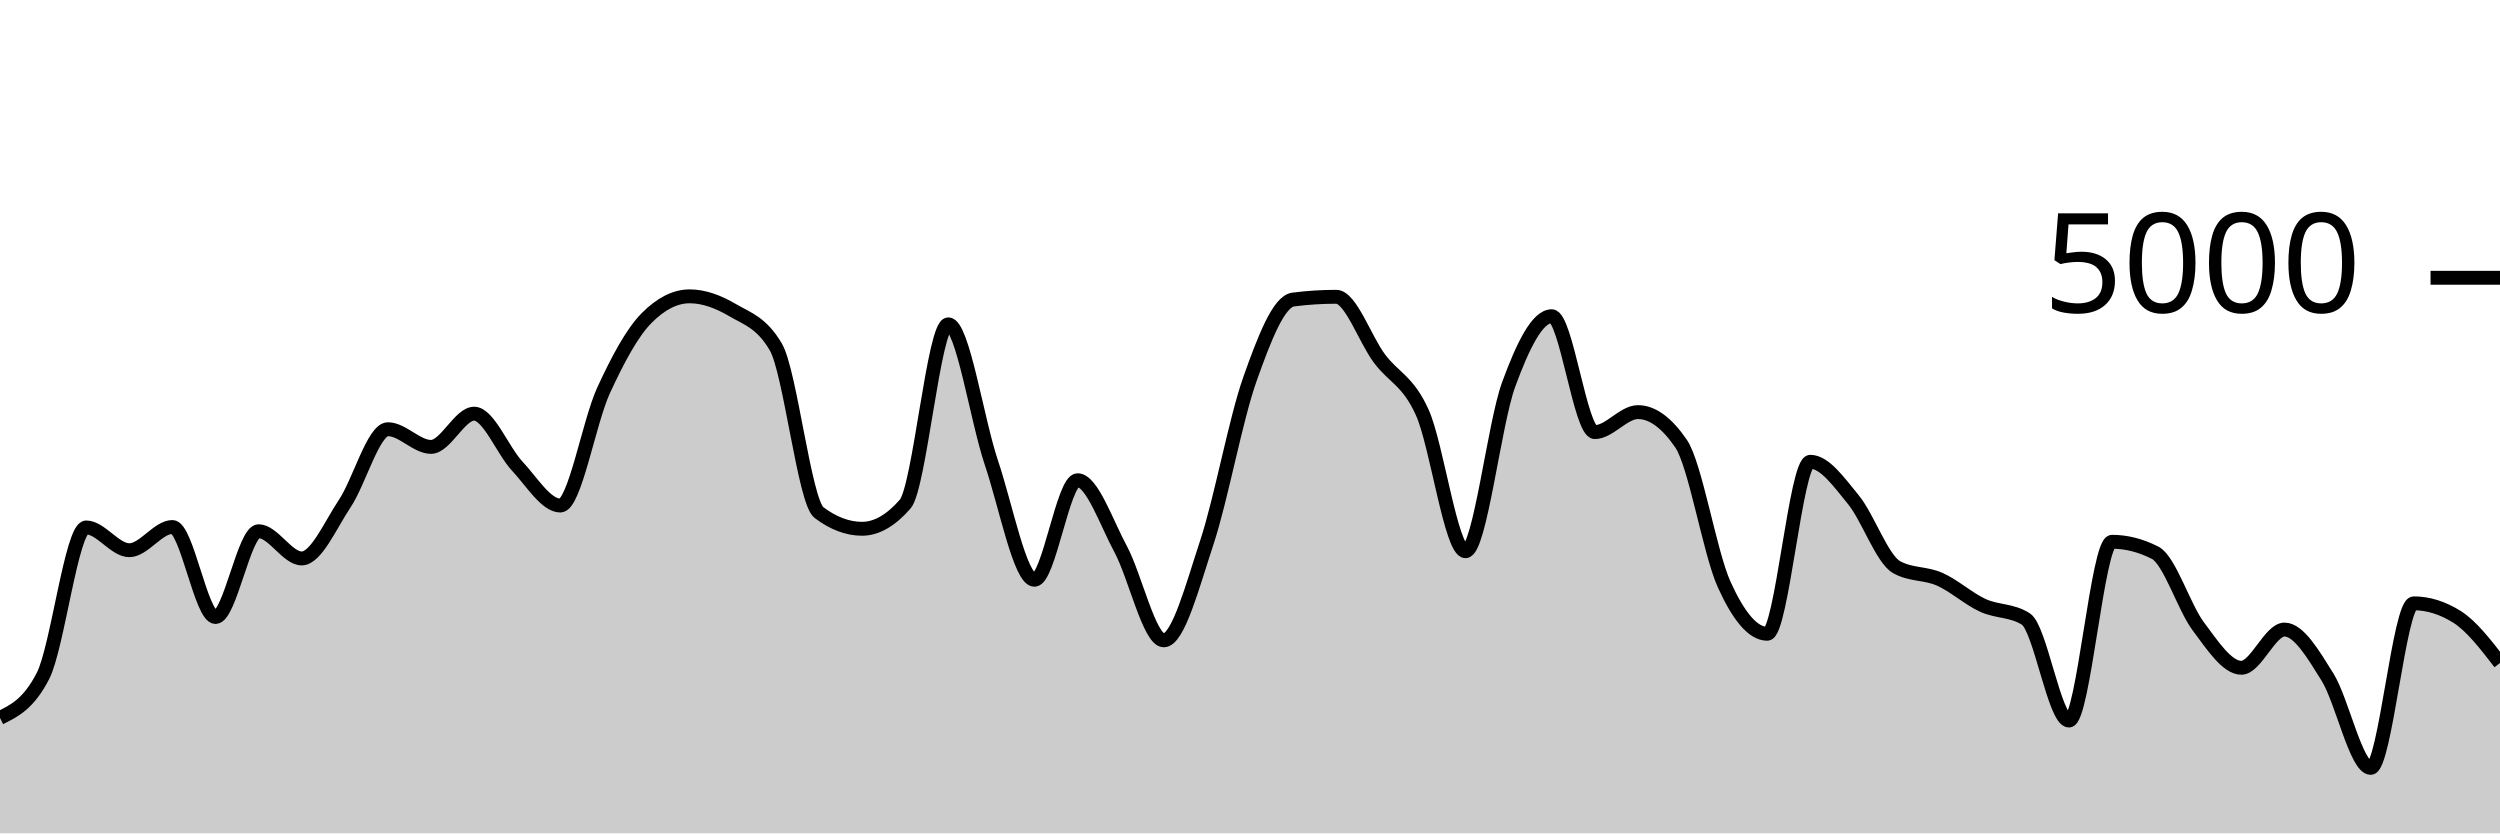
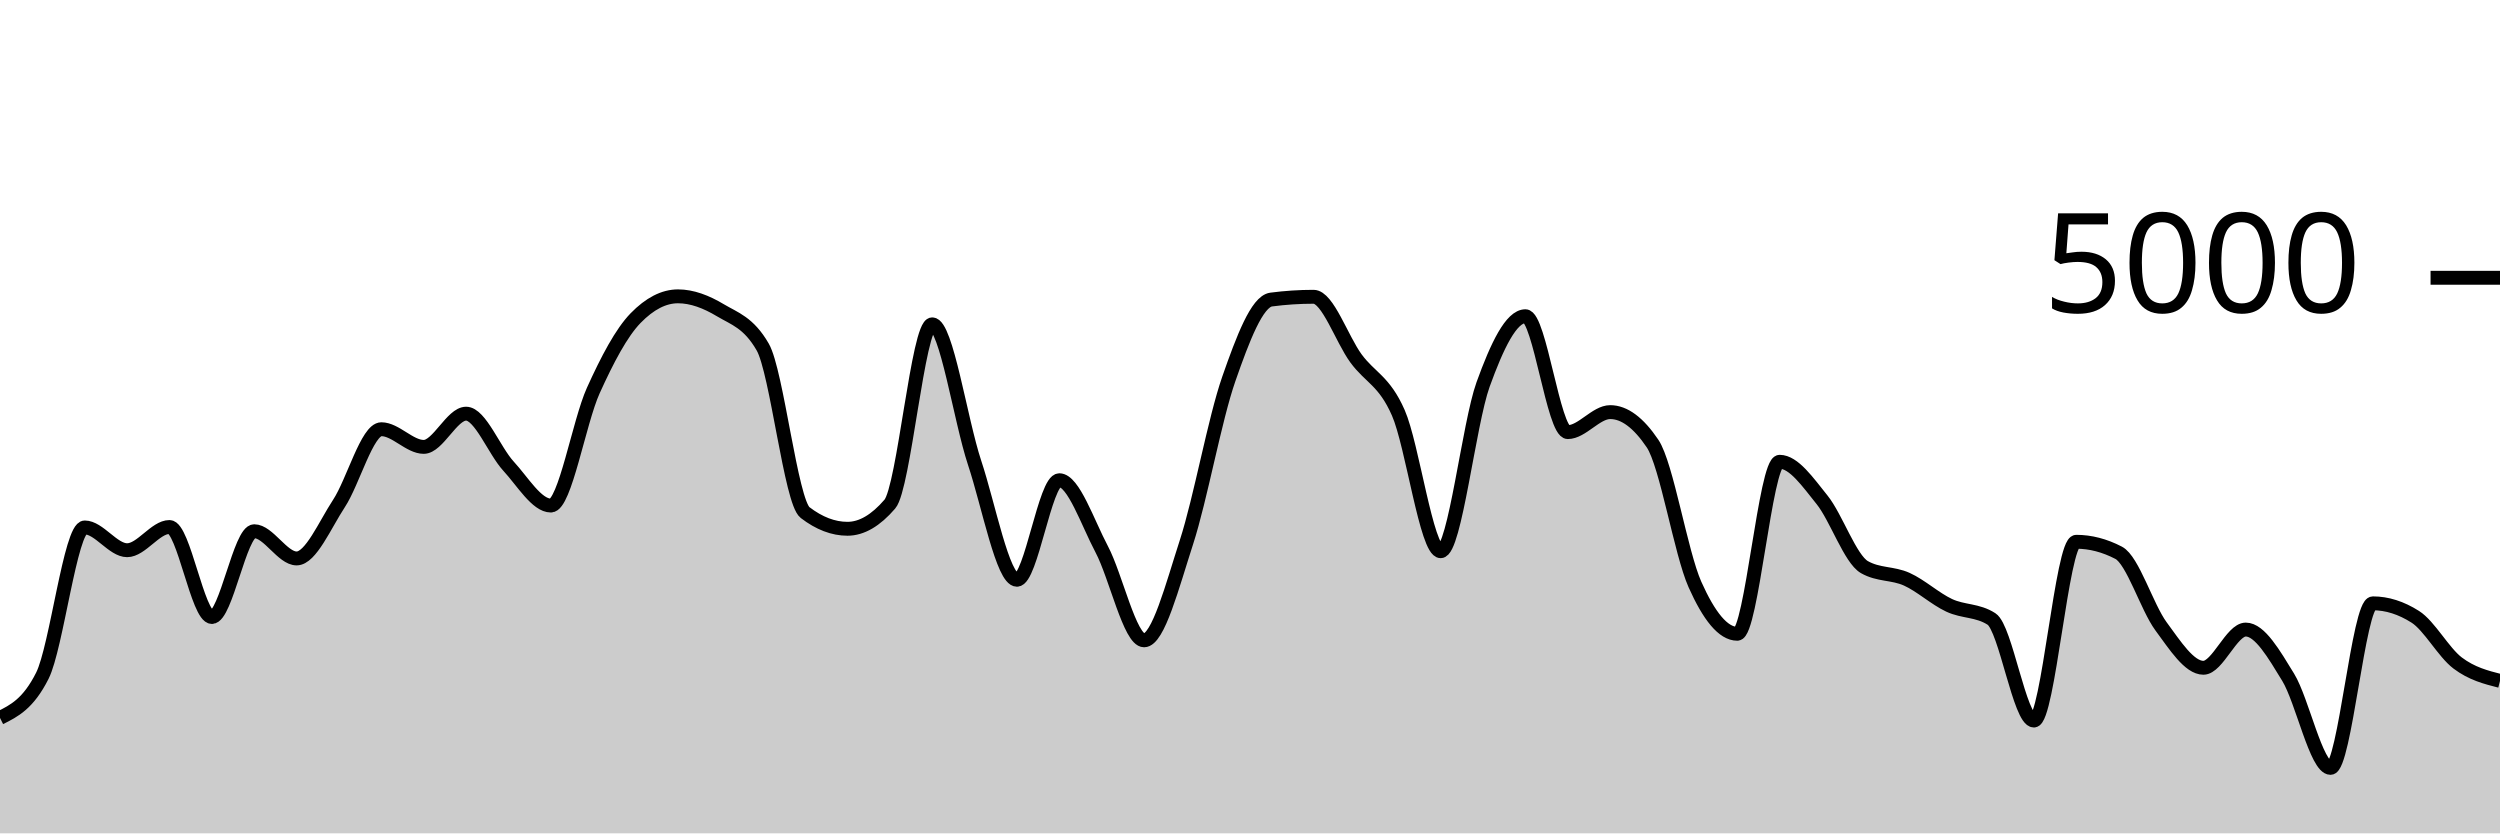
<svg xmlns="http://www.w3.org/2000/svg" viewBox="0 0 180 60">
  <g transform="translate(0,20)">
-     <path class="area" fill="rgba(0, 0, 0, 0.2)" d="M0,31.688C1.034,31.181,2.069,30.675,3.103,28.648C4.138,26.621,5.172,17.976,6.207,17.976C7.241,17.976,8.276,19.616,9.31,19.616C10.345,19.616,11.379,17.944,12.414,17.944C13.448,17.944,14.483,24.424,15.517,24.424C16.552,24.424,17.586,18.248,18.621,18.248C19.655,18.248,20.69,20.208,21.724,20.208C22.759,20.208,23.793,17.799,24.828,16.248C25.862,14.697,26.897,10.904,27.931,10.904C28.966,10.904,30,12.176,31.034,12.176C32.069,12.176,33.103,9.784,34.138,9.784C35.172,9.784,36.207,12.457,37.241,13.56C38.276,14.663,39.31,16.4,40.345,16.4C41.379,16.4,42.414,10.377,43.448,8.128C44.483,5.879,45.517,3.949,46.552,2.904C47.586,1.859,48.621,1.336,49.655,1.336C50.69,1.336,51.724,1.728,52.759,2.336C53.793,2.944,54.828,3.219,55.862,4.984C56.897,6.749,57.931,16.125,58.966,16.904C60,17.683,61.034,18.072,62.069,18.072C63.103,18.072,64.138,17.48,65.172,16.296C66.207,15.112,67.241,3.352,68.276,3.352C69.31,3.352,70.345,10.247,71.379,13.312C72.414,16.377,73.448,21.744,74.483,21.744C75.517,21.744,76.552,14.576,77.586,14.576C78.621,14.576,79.655,17.623,80.69,19.544C81.724,21.465,82.759,26.104,83.793,26.104C84.828,26.104,85.862,22.177,86.897,19.04C87.931,15.903,88.966,10.192,90,7.28C91.034,4.368,92.069,1.701,93.103,1.568C94.138,1.435,95.172,1.368,96.207,1.368C97.241,1.368,98.276,4.408,99.31,5.8C100.345,7.192,101.379,7.405,102.414,9.72C103.448,12.035,104.483,19.688,105.517,19.688C106.552,19.688,107.586,10.508,108.621,7.688C109.655,4.868,110.69,2.768,111.724,2.768C112.759,2.768,113.793,11.112,114.828,11.112C115.862,11.112,116.897,9.672,117.931,9.672C118.966,9.672,120,10.427,121.034,11.936C122.069,13.445,123.103,19.797,124.138,22.08C125.172,24.363,126.207,25.632,127.241,25.632C128.276,25.632,129.31,13.248,130.345,13.248C131.379,13.248,132.414,14.72,133.448,15.984C134.483,17.248,135.517,20.251,136.552,20.832C137.586,21.413,138.621,21.245,139.655,21.704C140.69,22.163,141.724,23.107,142.759,23.584C143.793,24.061,144.828,23.912,145.862,24.568C146.897,25.224,147.931,31.88,148.966,31.88C150,31.88,151.034,19.008,152.069,19.008C153.103,19.008,154.138,19.272,155.172,19.8C156.207,20.328,157.241,23.716,158.276,25.096C159.31,26.476,160.345,28.08,161.379,28.08C162.414,28.08,163.448,25.328,164.483,25.328C165.517,25.328,166.552,27.1,167.586,28.76C168.621,30.42,169.655,35.288,170.69,35.288C171.724,35.288,172.759,23.44,173.793,23.44C174.828,23.44,175.862,23.763,176.897,24.408C177.931,25.053,178.966,26.395,180,27.736L180,40C178.966,40,177.931,40,176.897,40C175.862,40,174.828,40,173.793,40C172.759,40,171.724,40,170.69,40C169.655,40,168.621,40,167.586,40C166.552,40,165.517,40,164.483,40C163.448,40,162.414,40,161.379,40C160.345,40,159.31,40,158.276,40C157.241,40,156.207,40,155.172,40C154.138,40,153.103,40,152.069,40C151.034,40,150,40,148.966,40C147.931,40,146.897,40,145.862,40C144.828,40,143.793,40,142.759,40C141.724,40,140.69,40,139.655,40C138.621,40,137.586,40,136.552,40C135.517,40,134.483,40,133.448,40C132.414,40,131.379,40,130.345,40C129.31,40,128.276,40,127.241,40C126.207,40,125.172,40,124.138,40C123.103,40,122.069,40,121.034,40C120,40,118.966,40,117.931,40C116.897,40,115.862,40,114.828,40C113.793,40,112.759,40,111.724,40C110.69,40,109.655,40,108.621,40C107.586,40,106.552,40,105.517,40C104.483,40,103.448,40,102.414,40C101.379,40,100.345,40,99.31,40C98.276,40,97.241,40,96.207,40C95.172,40,94.138,40,93.103,40C92.069,40,91.034,40,90,40C88.966,40,87.931,40,86.897,40C85.862,40,84.828,40,83.793,40C82.759,40,81.724,40,80.69,40C79.655,40,78.621,40,77.586,40C76.552,40,75.517,40,74.483,40C73.448,40,72.414,40,71.379,40C70.345,40,69.31,40,68.276,40C67.241,40,66.207,40,65.172,40C64.138,40,63.103,40,62.069,40C61.034,40,60,40,58.966,40C57.931,40,56.897,40,55.862,40C54.828,40,53.793,40,52.759,40C51.724,40,50.69,40,49.655,40C48.621,40,47.586,40,46.552,40C45.517,40,44.483,40,43.448,40C42.414,40,41.379,40,40.345,40C39.31,40,38.276,40,37.241,40C36.207,40,35.172,40,34.138,40C33.103,40,32.069,40,31.034,40C30,40,28.966,40,27.931,40C26.897,40,25.862,40,24.828,40C23.793,40,22.759,40,21.724,40C20.69,40,19.655,40,18.621,40C17.586,40,16.552,40,15.517,40C14.483,40,13.448,40,12.414,40C11.379,40,10.345,40,9.31,40C8.276,40,7.241,40,6.207,40C5.172,40,4.138,40,3.103,40C2.069,40,1.034,40,0,40Z" />
-     <path class="line" stroke="black" fill="none" d="M0,31.688C1.034,31.181,2.069,30.675,3.103,28.648C4.138,26.621,5.172,17.976,6.207,17.976C7.241,17.976,8.276,19.616,9.31,19.616C10.345,19.616,11.379,17.944,12.414,17.944C13.448,17.944,14.483,24.424,15.517,24.424C16.552,24.424,17.586,18.248,18.621,18.248C19.655,18.248,20.69,20.208,21.724,20.208C22.759,20.208,23.793,17.799,24.828,16.248C25.862,14.697,26.897,10.904,27.931,10.904C28.966,10.904,30,12.176,31.034,12.176C32.069,12.176,33.103,9.784,34.138,9.784C35.172,9.784,36.207,12.457,37.241,13.56C38.276,14.663,39.31,16.4,40.345,16.4C41.379,16.4,42.414,10.377,43.448,8.128C44.483,5.879,45.517,3.949,46.552,2.904C47.586,1.859,48.621,1.336,49.655,1.336C50.69,1.336,51.724,1.728,52.759,2.336C53.793,2.944,54.828,3.219,55.862,4.984C56.897,6.749,57.931,16.125,58.966,16.904C60,17.683,61.034,18.072,62.069,18.072C63.103,18.072,64.138,17.48,65.172,16.296C66.207,15.112,67.241,3.352,68.276,3.352C69.31,3.352,70.345,10.247,71.379,13.312C72.414,16.377,73.448,21.744,74.483,21.744C75.517,21.744,76.552,14.576,77.586,14.576C78.621,14.576,79.655,17.623,80.69,19.544C81.724,21.465,82.759,26.104,83.793,26.104C84.828,26.104,85.862,22.177,86.897,19.04C87.931,15.903,88.966,10.192,90,7.28C91.034,4.368,92.069,1.701,93.103,1.568C94.138,1.435,95.172,1.368,96.207,1.368C97.241,1.368,98.276,4.408,99.31,5.8C100.345,7.192,101.379,7.405,102.414,9.72C103.448,12.035,104.483,19.688,105.517,19.688C106.552,19.688,107.586,10.508,108.621,7.688C109.655,4.868,110.69,2.768,111.724,2.768C112.759,2.768,113.793,11.112,114.828,11.112C115.862,11.112,116.897,9.672,117.931,9.672C118.966,9.672,120,10.427,121.034,11.936C122.069,13.445,123.103,19.797,124.138,22.08C125.172,24.363,126.207,25.632,127.241,25.632C128.276,25.632,129.31,13.248,130.345,13.248C131.379,13.248,132.414,14.72,133.448,15.984C134.483,17.248,135.517,20.251,136.552,20.832C137.586,21.413,138.621,21.245,139.655,21.704C140.69,22.163,141.724,23.107,142.759,23.584C143.793,24.061,144.828,23.912,145.862,24.568C146.897,25.224,147.931,31.88,148.966,31.88C150,31.88,151.034,19.008,152.069,19.008C153.103,19.008,154.138,19.272,155.172,19.8C156.207,20.328,157.241,23.716,158.276,25.096C159.31,26.476,160.345,28.08,161.379,28.08C162.414,28.08,163.448,25.328,164.483,25.328C165.517,25.328,166.552,27.1,167.586,28.76C168.621,30.42,169.655,35.288,170.69,35.288C171.724,35.288,172.759,23.44,173.793,23.44C174.828,23.44,175.862,23.763,176.897,24.408C177.931,25.053,178.966,26.395,180,27.736" />
+     <path class="area" fill="rgba(0, 0, 0, 0.2)" d="M0,31.688C1.017,31.181,2.034,30.675,3.051,28.648C4.068,26.621,5.085,17.976,6.102,17.976C7.119,17.976,8.136,19.616,9.153,19.616C10.169,19.616,11.186,17.944,12.203,17.944C13.22,17.944,14.237,24.424,15.254,24.424C16.271,24.424,17.288,18.248,18.305,18.248C19.322,18.248,20.339,20.208,21.356,20.208C22.373,20.208,23.39,17.799,24.407,16.248C25.424,14.697,26.441,10.904,27.458,10.904C28.475,10.904,29.492,12.176,30.508,12.176C31.525,12.176,32.542,9.784,33.559,9.784C34.576,9.784,35.593,12.457,36.61,13.56C37.627,14.663,38.644,16.4,39.661,16.4C40.678,16.4,41.695,10.377,42.712,8.128C43.729,5.879,44.746,3.949,45.763,2.904C46.78,1.859,47.797,1.336,48.814,1.336C49.831,1.336,50.847,1.728,51.864,2.336C52.881,2.944,53.898,3.219,54.915,4.984C55.932,6.749,56.949,16.125,57.966,16.904C58.983,17.683,60,18.072,61.017,18.072C62.034,18.072,63.051,17.48,64.068,16.296C65.085,15.112,66.102,3.352,67.119,3.352C68.136,3.352,69.153,10.247,70.169,13.312C71.186,16.377,72.203,21.744,73.22,21.744C74.237,21.744,75.254,14.576,76.271,14.576C77.288,14.576,78.305,17.623,79.322,19.544C80.339,21.465,81.356,26.104,82.373,26.104C83.39,26.104,84.407,22.177,85.424,19.04C86.441,15.903,87.458,10.192,88.475,7.28C89.492,4.368,90.508,1.701,91.525,1.568C92.542,1.435,93.559,1.368,94.576,1.368C95.593,1.368,96.61,4.408,97.627,5.8C98.644,7.192,99.661,7.405,100.678,9.72C101.695,12.035,102.712,19.688,103.729,19.688C104.746,19.688,105.763,10.508,106.78,7.688C107.797,4.868,108.814,2.768,109.831,2.768C110.847,2.768,111.864,11.112,112.881,11.112C113.898,11.112,114.915,9.672,115.932,9.672C116.949,9.672,117.966,10.427,118.983,11.936C120,13.445,121.017,19.797,122.034,22.08C123.051,24.363,124.068,25.632,125.085,25.632C126.102,25.632,127.119,13.248,128.136,13.248C129.153,13.248,130.169,14.72,131.186,15.984C132.203,17.248,133.22,20.251,134.237,20.832C135.254,21.413,136.271,21.245,137.288,21.704C138.305,22.163,139.322,23.107,140.339,23.584C141.356,24.061,142.373,23.912,143.39,24.568C144.407,25.224,145.424,31.88,146.441,31.88C147.458,31.88,148.475,19.008,149.492,19.008C150.508,19.008,151.525,19.272,152.542,19.8C153.559,20.328,154.576,23.716,155.593,25.096C156.61,26.476,157.627,28.08,158.644,28.08C159.661,28.08,160.678,25.328,161.695,25.328C162.712,25.328,163.729,27.1,164.746,28.76C165.763,30.42,166.78,35.288,167.797,35.288C168.814,35.288,169.831,23.44,170.847,23.44C171.864,23.44,172.881,23.763,173.898,24.408C174.915,25.053,175.932,26.967,176.949,27.736C177.966,28.505,178.983,28.765,180,29.024L180,40C178.983,40,177.966,40,176.949,40C175.932,40,174.915,40,173.898,40C172.881,40,171.864,40,170.847,40C169.831,40,168.814,40,167.797,40C166.78,40,165.763,40,164.746,40C163.729,40,162.712,40,161.695,40C160.678,40,159.661,40,158.644,40C157.627,40,156.61,40,155.593,40C154.576,40,153.559,40,152.542,40C151.525,40,150.508,40,149.492,40C148.475,40,147.458,40,146.441,40C145.424,40,144.407,40,143.39,40C142.373,40,141.356,40,140.339,40C139.322,40,138.305,40,137.288,40C136.271,40,135.254,40,134.237,40C133.22,40,132.203,40,131.186,40C130.169,40,129.153,40,128.136,40C127.119,40,126.102,40,125.085,40C124.068,40,123.051,40,122.034,40C121.017,40,120,40,118.983,40C117.966,40,116.949,40,115.932,40C114.915,40,113.898,40,112.881,40C111.864,40,110.847,40,109.831,40C108.814,40,107.797,40,106.78,40C105.763,40,104.746,40,103.729,40C102.712,40,101.695,40,100.678,40C99.661,40,98.644,40,97.627,40C96.61,40,95.593,40,94.576,40C93.559,40,92.542,40,91.525,40C90.508,40,89.492,40,88.475,40C87.458,40,86.441,40,85.424,40C84.407,40,83.39,40,82.373,40C81.356,40,80.339,40,79.322,40C78.305,40,77.288,40,76.271,40C75.254,40,74.237,40,73.22,40C72.203,40,71.186,40,70.169,40C69.153,40,68.136,40,67.119,40C66.102,40,65.085,40,64.068,40C63.051,40,62.034,40,61.017,40C60,40,58.983,40,57.966,40C56.949,40,55.932,40,54.915,40C53.898,40,52.881,40,51.864,40C50.847,40,49.831,40,48.814,40C47.797,40,46.78,40,45.763,40C44.746,40,43.729,40,42.712,40C41.695,40,40.678,40,39.661,40C38.644,40,37.627,40,36.61,40C35.593,40,34.576,40,33.559,40C32.542,40,31.525,40,30.508,40C29.492,40,28.475,40,27.458,40C26.441,40,25.424,40,24.407,40C23.39,40,22.373,40,21.356,40C20.339,40,19.322,40,18.305,40C17.288,40,16.271,40,15.254,40C14.237,40,13.22,40,12.203,40C11.186,40,10.169,40,9.153,40C8.136,40,7.119,40,6.102,40C5.085,40,4.068,40,3.051,40C2.034,40,1.017,40,0,40Z" />
+     <path class="line" stroke="black" fill="none" d="M0,31.688C1.017,31.181,2.034,30.675,3.051,28.648C4.068,26.621,5.085,17.976,6.102,17.976C7.119,17.976,8.136,19.616,9.153,19.616C10.169,19.616,11.186,17.944,12.203,17.944C13.22,17.944,14.237,24.424,15.254,24.424C16.271,24.424,17.288,18.248,18.305,18.248C19.322,18.248,20.339,20.208,21.356,20.208C22.373,20.208,23.39,17.799,24.407,16.248C25.424,14.697,26.441,10.904,27.458,10.904C28.475,10.904,29.492,12.176,30.508,12.176C31.525,12.176,32.542,9.784,33.559,9.784C34.576,9.784,35.593,12.457,36.61,13.56C37.627,14.663,38.644,16.4,39.661,16.4C40.678,16.4,41.695,10.377,42.712,8.128C43.729,5.879,44.746,3.949,45.763,2.904C46.78,1.859,47.797,1.336,48.814,1.336C49.831,1.336,50.847,1.728,51.864,2.336C52.881,2.944,53.898,3.219,54.915,4.984C55.932,6.749,56.949,16.125,57.966,16.904C58.983,17.683,60,18.072,61.017,18.072C62.034,18.072,63.051,17.48,64.068,16.296C65.085,15.112,66.102,3.352,67.119,3.352C68.136,3.352,69.153,10.247,70.169,13.312C71.186,16.377,72.203,21.744,73.22,21.744C74.237,21.744,75.254,14.576,76.271,14.576C77.288,14.576,78.305,17.623,79.322,19.544C80.339,21.465,81.356,26.104,82.373,26.104C83.39,26.104,84.407,22.177,85.424,19.04C86.441,15.903,87.458,10.192,88.475,7.28C89.492,4.368,90.508,1.701,91.525,1.568C92.542,1.435,93.559,1.368,94.576,1.368C95.593,1.368,96.61,4.408,97.627,5.8C98.644,7.192,99.661,7.405,100.678,9.72C101.695,12.035,102.712,19.688,103.729,19.688C104.746,19.688,105.763,10.508,106.78,7.688C107.797,4.868,108.814,2.768,109.831,2.768C110.847,2.768,111.864,11.112,112.881,11.112C113.898,11.112,114.915,9.672,115.932,9.672C116.949,9.672,117.966,10.427,118.983,11.936C120,13.445,121.017,19.797,122.034,22.08C123.051,24.363,124.068,25.632,125.085,25.632C126.102,25.632,127.119,13.248,128.136,13.248C129.153,13.248,130.169,14.72,131.186,15.984C132.203,17.248,133.22,20.251,134.237,20.832C135.254,21.413,136.271,21.245,137.288,21.704C138.305,22.163,139.322,23.107,140.339,23.584C141.356,24.061,142.373,23.912,143.39,24.568C144.407,25.224,145.424,31.88,146.441,31.88C147.458,31.88,148.475,19.008,149.492,19.008C150.508,19.008,151.525,19.272,152.542,19.8C153.559,20.328,154.576,23.716,155.593,25.096C156.61,26.476,157.627,28.08,158.644,28.08C159.661,28.08,160.678,25.328,161.695,25.328C162.712,25.328,163.729,27.1,164.746,28.76C165.763,30.42,166.78,35.288,167.797,35.288C168.814,35.288,169.831,23.44,170.847,23.44C171.864,23.44,172.881,23.763,173.898,24.408C174.915,25.053,175.932,26.967,176.949,27.736C177.966,28.505,178.983,28.765,180,29.024" />
    <path class="axis-ceiling" stroke-width="1" stroke="black" fill="none" d="M175,0L180,0" />
    <text class="axis-ceiling-label" font-family="sans-serif" text-anchor="end" font-size="10px" x="170" y="2.5">5000</text>
  </g>
</svg>
